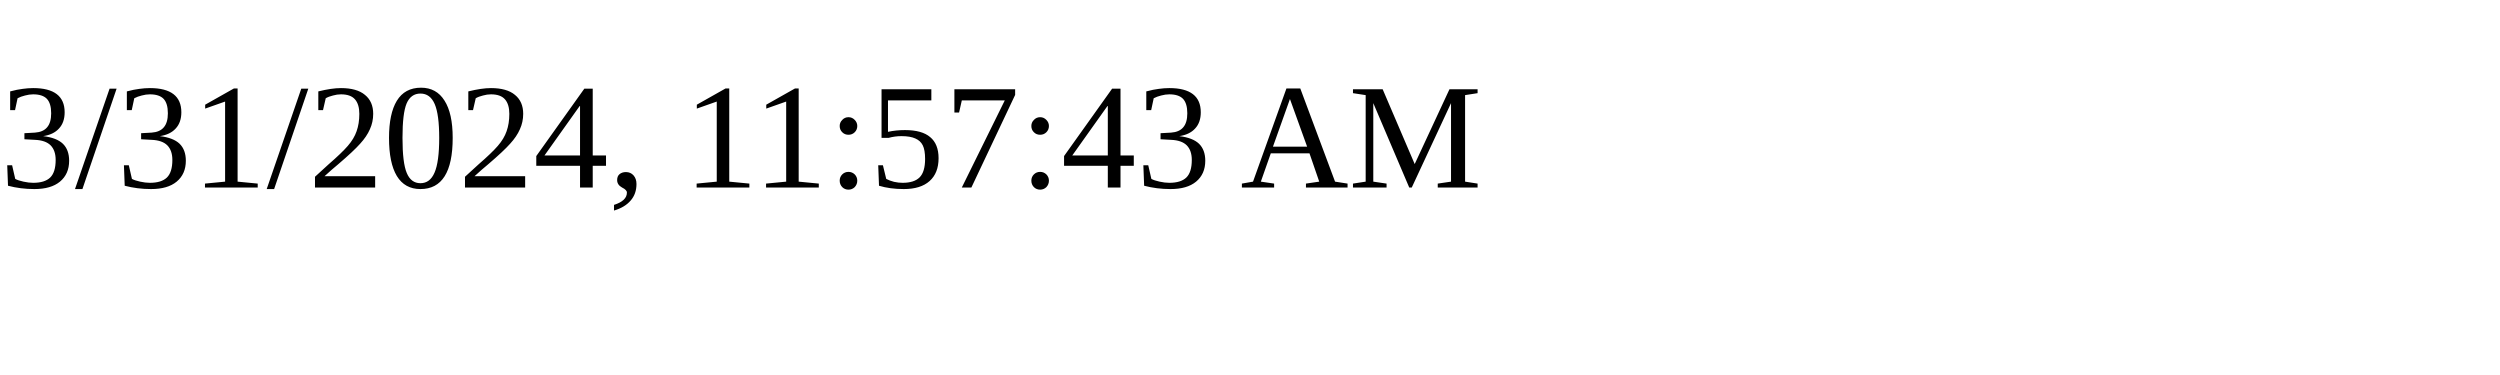
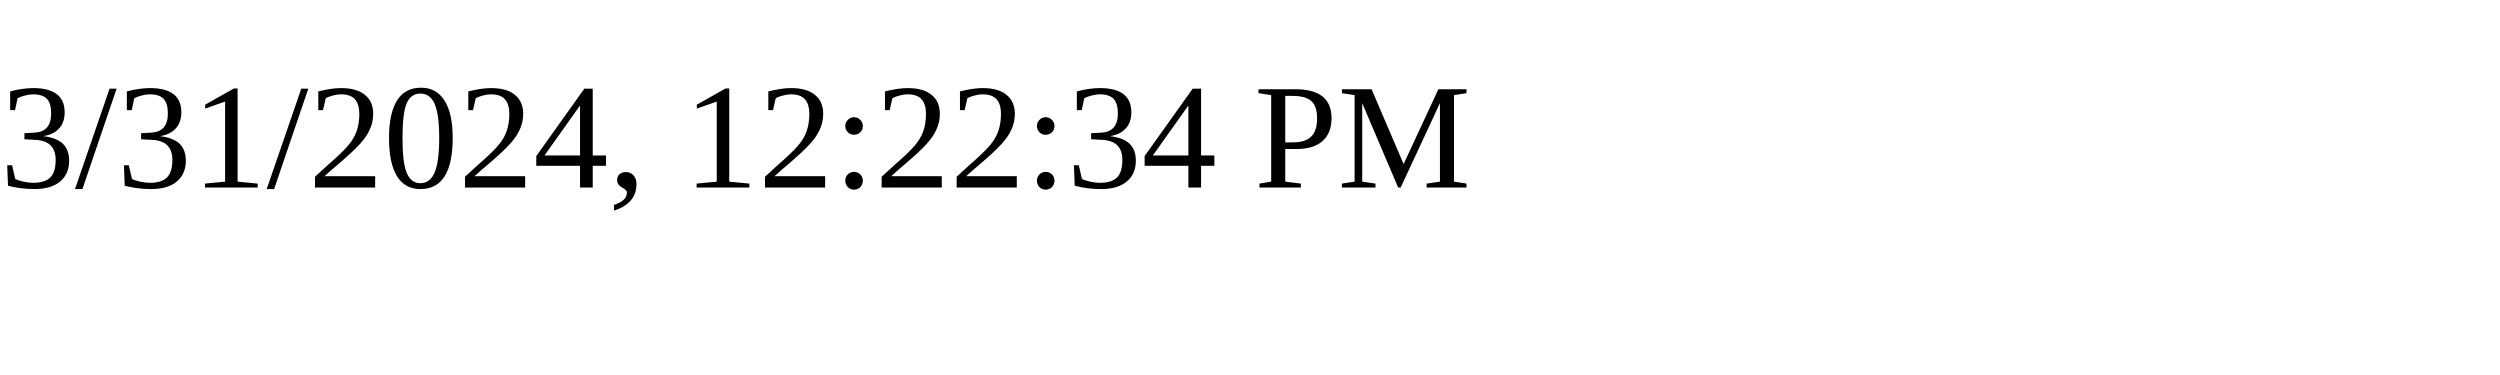
<svg xmlns="http://www.w3.org/2000/svg" height="30" width="200">
-   <text x="0" y="15">3/31/2024, 11:57:43 AM</text>
+   <text x="0" y="15">3/31/2024, 12:22:34 PM</text>
</svg>
